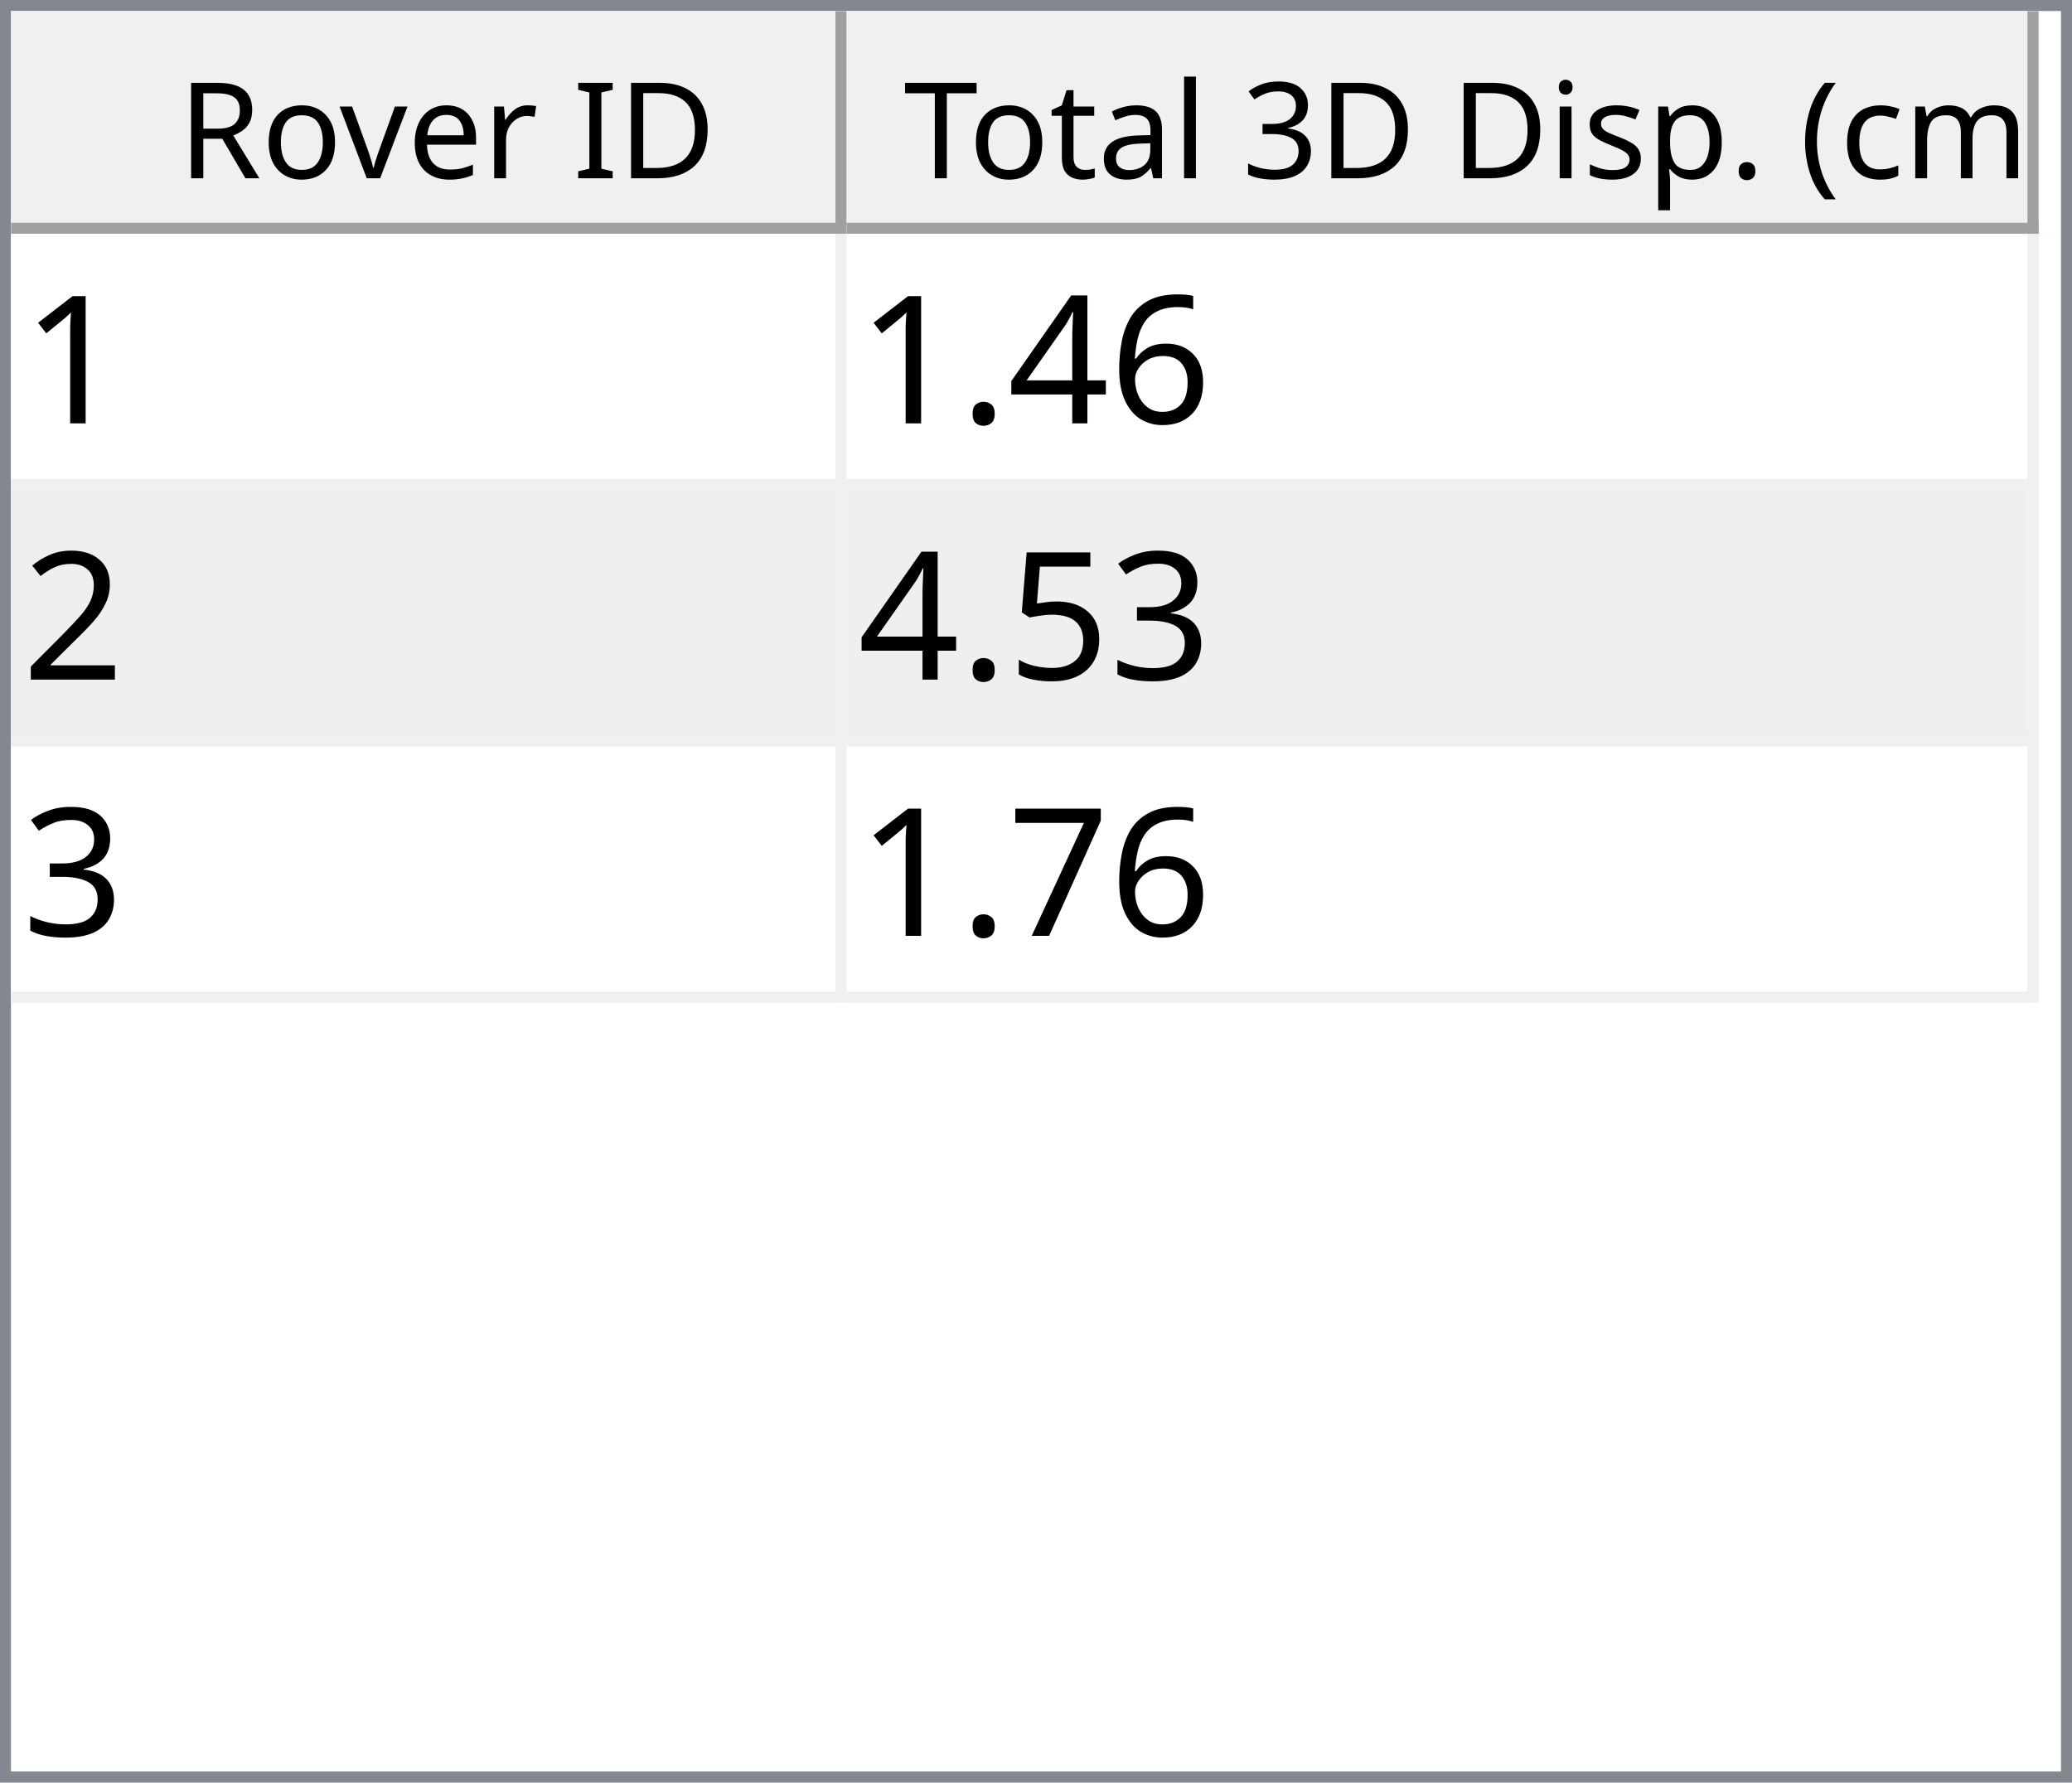
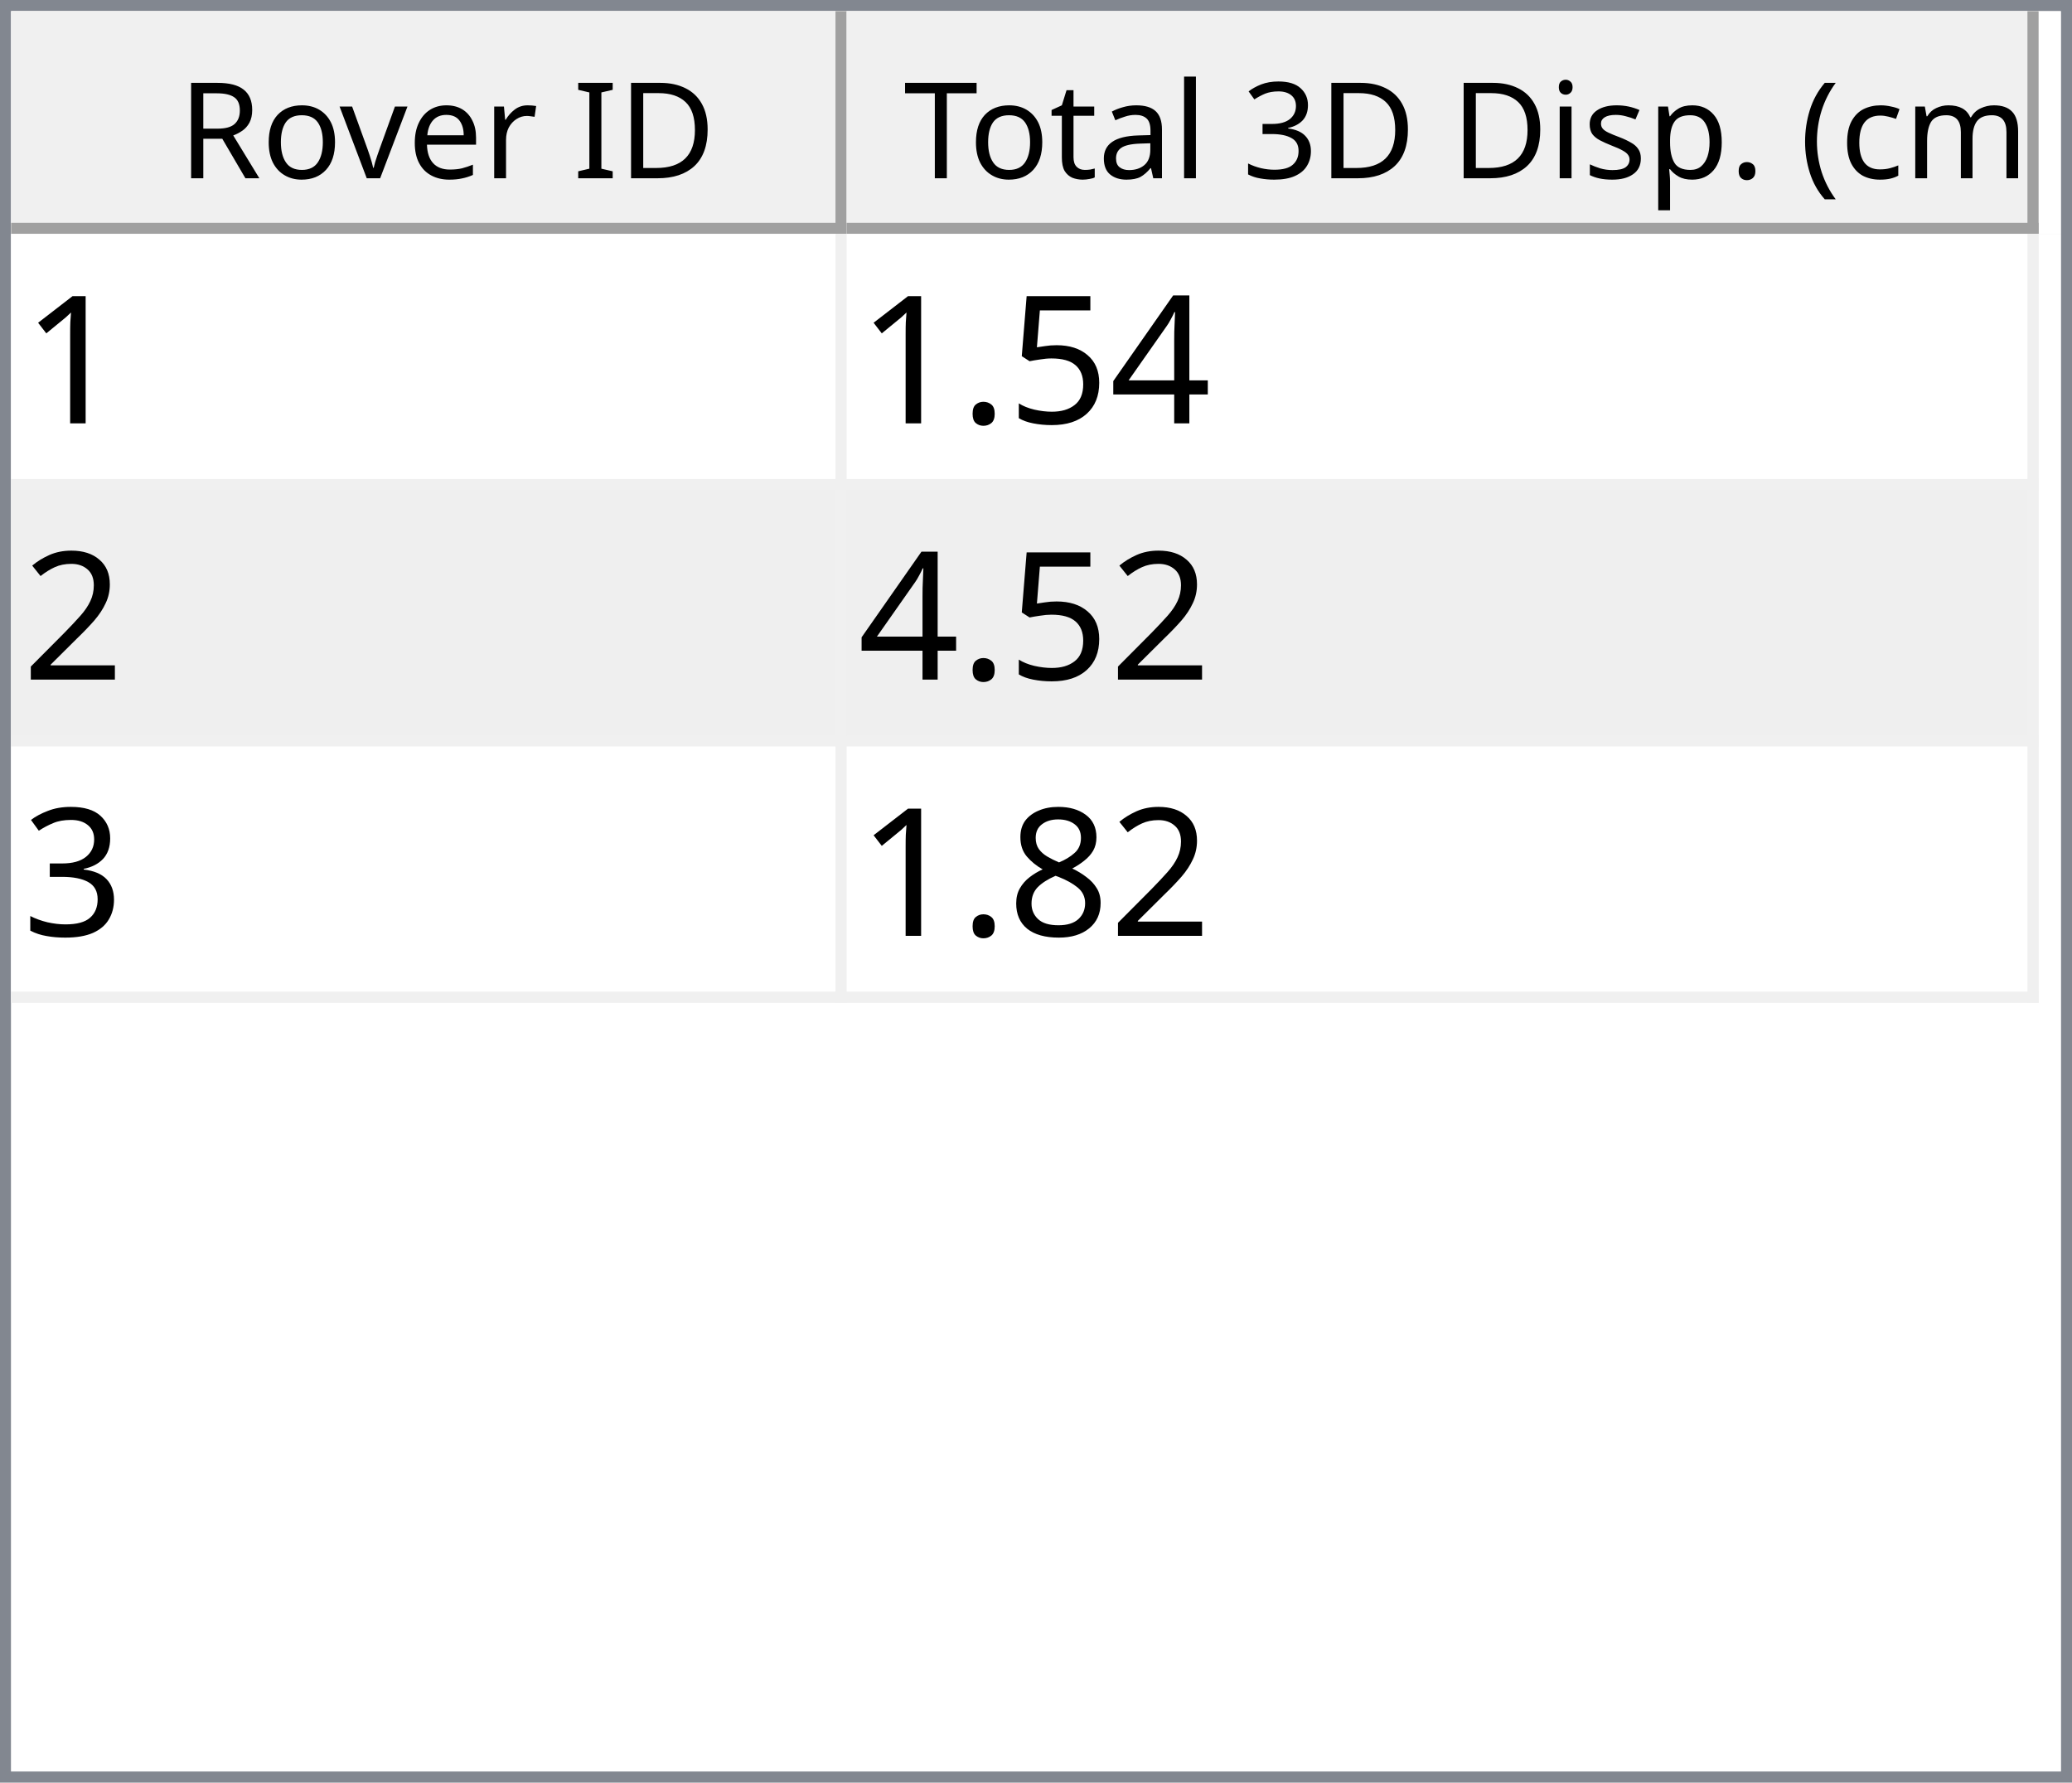
<svg xmlns="http://www.w3.org/2000/svg" style="fill-opacity:1; color-rendering:auto; color-interpolation:auto; text-rendering:auto; stroke:black; stroke-linecap:square; stroke-miterlimit:10; shape-rendering:auto; stroke-opacity:1; fill:black; stroke-dasharray:none; font-weight:normal; stroke-width:1; font-family:'Dialog'; font-style:normal; stroke-linejoin:miter; font-size:12px; stroke-dashoffset:0; image-rendering:auto;" width="186" height="160">
  <defs id="genericDefs" />
  <g>
    <defs id="defs1">
      <clipPath clipPathUnits="userSpaceOnUse" id="clipPath1">
        <path d="M0 0 L186 0 L186 160 L0 160 L0 0 Z" />
      </clipPath>
      <clipPath clipPathUnits="userSpaceOnUse" id="clipPath2">
        <path d="M0 0 L0 160 L186 160 L186 0 Z" />
      </clipPath>
      <clipPath clipPathUnits="userSpaceOnUse" id="clipPath3">
        <path d="M0 0 L0 20 L184 20 L184 0 Z" />
      </clipPath>
      <clipPath clipPathUnits="userSpaceOnUse" id="clipPath4">
        <path d="M0 0 L0 20 L75 20 L75 0 Z" />
      </clipPath>
      <clipPath clipPathUnits="userSpaceOnUse" id="clipPath5">
        <path d="M1 1 L1 19 L74 19 L74 1 Z" />
      </clipPath>
      <clipPath clipPathUnits="userSpaceOnUse" id="clipPath6">
        <path d="M0 0 L0 18 L73 18 L73 0 Z" />
      </clipPath>
      <clipPath clipPathUnits="userSpaceOnUse" id="clipPath7">
        <path d="M-0.5 -0.5 L-0.5 19.5 L74.5 19.5 L74.5 -0.5 Z" />
      </clipPath>
      <clipPath clipPathUnits="userSpaceOnUse" id="clipPath8">
        <path d="M0 0 L0 20 L107 20 L107 0 Z" />
      </clipPath>
      <clipPath clipPathUnits="userSpaceOnUse" id="clipPath9">
        <path d="M1 1 L1 19 L106 19 L106 1 Z" />
      </clipPath>
      <clipPath clipPathUnits="userSpaceOnUse" id="clipPath10">
        <path d="M0 0 L0 18 L105 18 L105 0 Z" />
      </clipPath>
      <clipPath clipPathUnits="userSpaceOnUse" id="clipPath11">
        <path d="M-0.5 -0.5 L-0.5 19.5 L106.5 19.5 L106.5 -0.5 Z" />
      </clipPath>
      <clipPath clipPathUnits="userSpaceOnUse" id="clipPath12">
        <path d="M0 0 L0 138 L184 138 L184 0 Z" />
      </clipPath>
      <clipPath clipPathUnits="userSpaceOnUse" id="clipPath13">
        <path d="M0 0 L0 69 L182 69 L182 0 Z" />
      </clipPath>
      <clipPath clipPathUnits="userSpaceOnUse" id="clipPath14">
        <path d="M-0.5 -0.5 L-0.5 68.5 L181.5 68.5 L181.5 -0.5 Z" />
      </clipPath>
      <clipPath clipPathUnits="userSpaceOnUse" id="clipPath15">
        <path d="M0 0 L0 22 L74 22 L74 0 Z" />
      </clipPath>
      <clipPath clipPathUnits="userSpaceOnUse" id="clipPath16">
        <path d="M0 0 L0 22 L106 22 L106 0 Z" />
      </clipPath>
      <font horiz-adv-x="64.551" id="font1">
        <font-face ascent="107.91" descent="25.098" units-per-em="100" style="font-style:normal; font-family:Segoe UI; font-weight:normal;" />
        <missing-glyph horiz-adv-x="64.551" d="M8.109 0 L8.109 68.266 L56.453 68.266 L56.453 0 L8.109 0 ZM15.328 7.234 L49.219 7.234 L49.219 61.031 L15.328 61.031 L15.328 7.234 Z" />
        <glyph unicode="D" horiz-adv-x="70.117" d="M9.188 0 L9.188 70.016 L28.516 70.016 Q65.531 70.016 65.531 35.891 Q65.531 19.672 55.25 9.836 Q44.969 0 27.734 0 L9.188 0 ZM17.391 62.594 L17.391 7.422 L27.828 7.422 Q41.609 7.422 49.273 14.797 Q56.938 22.172 56.938 35.688 Q56.938 62.594 28.328 62.594 L17.391 62.594 Z" />
        <glyph unicode="I" horiz-adv-x="26.611" d="M17.391 0 L9.188 0 L9.188 70.016 L17.391 70.016 L17.391 0 Z" />
        <glyph unicode=" " horiz-adv-x="27.393" d="" />
        <glyph unicode="r" horiz-adv-x="34.766" d="M34.188 41.891 Q32.078 43.5 28.125 43.5 Q23 43.5 19.555 38.672 Q16.109 33.844 16.109 25.484 L16.109 0 L8.109 0 L8.109 50 L16.109 50 L16.109 39.703 L16.312 39.703 Q18.016 44.969 21.531 47.922 Q25.047 50.875 29.391 50.875 Q32.516 50.875 34.188 50.203 L34.188 41.891 Z" />
        <glyph unicode="e" horiz-adv-x="52.295" d="M48.297 23 L12.984 23 Q13.188 14.656 17.484 10.109 Q21.781 5.562 29.297 5.562 Q37.75 5.562 44.828 11.141 L44.828 3.609 Q38.234 -1.172 27.391 -1.172 Q16.797 -1.172 10.742 5.641 Q4.688 12.453 4.688 24.812 Q4.688 36.469 11.305 43.82 Q17.922 51.172 27.734 51.172 Q37.547 51.172 42.922 44.828 Q48.297 38.484 48.297 27.203 L48.297 23 ZM40.094 29.781 Q40.047 36.719 36.75 40.578 Q33.453 44.438 27.594 44.438 Q21.922 44.438 17.969 40.383 Q14.016 36.328 13.094 29.781 L40.094 29.781 Z" />
        <glyph unicode="v" horiz-adv-x="47.9" d="M47.406 50 L27.484 0 L19.625 0 L0.688 50 L9.469 50 L22.172 13.672 Q23.578 9.672 23.922 6.688 L24.125 6.688 Q24.609 10.453 25.688 13.484 L38.969 50 L47.406 50 Z" />
        <glyph unicode="o" horiz-adv-x="58.594" d="M29 -1.172 Q17.922 -1.172 11.305 5.836 Q4.688 12.844 4.688 24.422 Q4.688 37.016 11.57 44.094 Q18.453 51.172 30.172 51.172 Q41.359 51.172 47.633 44.289 Q53.906 37.406 53.906 25.203 Q53.906 13.234 47.141 6.031 Q40.375 -1.172 29 -1.172 ZM29.594 44.438 Q21.875 44.438 17.383 39.188 Q12.891 33.938 12.891 24.703 Q12.891 15.828 17.43 10.695 Q21.969 5.562 29.594 5.562 Q37.359 5.562 41.531 10.594 Q45.703 15.625 45.703 24.906 Q45.703 34.281 41.531 39.359 Q37.359 44.438 29.594 44.438 Z" />
        <glyph unicode="R" horiz-adv-x="59.814" d="M59.375 0 L49.609 0 L37.891 19.625 Q36.281 22.359 34.766 24.289 Q33.25 26.219 31.664 27.438 Q30.078 28.656 28.25 29.219 Q26.422 29.781 24.125 29.781 L17.391 29.781 L17.391 0 L9.188 0 L9.188 70.016 L30.078 70.016 Q34.672 70.016 38.555 68.867 Q42.438 67.719 45.289 65.375 Q48.141 63.031 49.758 59.547 Q51.375 56.062 51.375 51.375 Q51.375 47.703 50.273 44.656 Q49.172 41.609 47.148 39.211 Q45.125 36.812 42.266 35.133 Q39.406 33.453 35.844 32.516 L35.844 32.328 Q37.594 31.547 38.891 30.547 Q40.188 29.547 41.359 28.18 Q42.531 26.812 43.68 25.078 Q44.828 23.344 46.234 21.047 L59.375 0 ZM17.391 62.594 L17.391 37.203 L28.516 37.203 Q31.594 37.203 34.203 38.133 Q36.812 39.062 38.719 40.797 Q40.625 42.531 41.703 45.047 Q42.781 47.562 42.781 50.688 Q42.781 56.297 39.141 59.445 Q35.5 62.594 28.609 62.594 L17.391 62.594 Z" />
        <glyph unicode=")" horiz-adv-x="30.176" d="M8.297 -15.922 L1.172 -15.922 Q16.406 2.344 16.406 26.812 Q16.406 51.469 1.078 70.016 L8.297 70.016 Q23.531 52.156 23.531 26.703 Q23.531 1.375 8.297 -15.922 Z" />
        <glyph unicode="m" horiz-adv-x="86.133" d="M79.109 0 L71.094 0 L71.094 28.719 Q71.094 37.016 68.531 40.727 Q65.969 44.438 59.906 44.438 Q54.781 44.438 51.195 39.75 Q47.609 35.062 47.609 28.516 L47.609 0 L39.594 0 L39.594 29.688 Q39.594 44.438 28.219 44.438 Q22.953 44.438 19.531 40.016 Q16.109 35.594 16.109 28.516 L16.109 0 L8.109 0 L8.109 50 L16.109 50 L16.109 42.094 L16.312 42.094 Q21.625 51.172 31.844 51.172 Q36.969 51.172 40.773 48.312 Q44.578 45.453 46 40.828 Q51.562 51.172 62.594 51.172 Q79.109 51.172 79.109 30.812 L79.109 0 Z" />
        <glyph unicode="c" horiz-adv-x="46.191" d="M42.188 2.297 Q36.422 -1.172 28.516 -1.172 Q17.828 -1.172 11.258 5.789 Q4.688 12.75 4.688 23.828 Q4.688 36.188 11.766 43.68 Q18.844 51.172 30.672 51.172 Q37.25 51.172 42.281 48.734 L42.281 40.531 Q36.719 44.438 30.375 44.438 Q22.703 44.438 17.797 38.945 Q12.891 33.453 12.891 24.516 Q12.891 15.719 17.508 10.641 Q22.125 5.562 29.891 5.562 Q36.422 5.562 42.188 9.906 L42.188 2.297 Z" />
        <glyph unicode="(" horiz-adv-x="30.176" d="M29.109 -15.922 L21.969 -15.922 Q6.844 1.375 6.844 26.703 Q6.844 52.156 21.969 70.016 L29.203 70.016 Q13.875 51.469 13.875 26.812 Q13.875 2.344 29.109 -15.922 Z" />
        <glyph unicode="." horiz-adv-x="21.68" d="M10.891 -1.078 Q8.641 -1.078 7.055 0.539 Q5.469 2.156 5.469 4.391 Q5.469 6.641 7.055 8.273 Q8.641 9.906 10.891 9.906 Q13.188 9.906 14.797 8.273 Q16.406 6.641 16.406 4.391 Q16.406 2.156 14.797 0.539 Q13.188 -1.078 10.891 -1.078 Z" />
        <glyph unicode="p" horiz-adv-x="58.789" d="M16.312 7.234 L16.109 7.234 L16.109 -23 L8.109 -23 L8.109 50 L16.109 50 L16.109 41.219 L16.312 41.219 Q22.219 51.172 33.594 51.172 Q43.266 51.172 48.688 44.461 Q54.109 37.75 54.109 26.469 Q54.109 13.922 48 6.375 Q41.891 -1.172 31.297 -1.172 Q21.578 -1.172 16.312 7.234 ZM16.109 27.391 L16.109 20.406 Q16.109 14.203 20.141 9.883 Q24.172 5.562 30.375 5.562 Q37.641 5.562 41.773 11.133 Q45.906 16.703 45.906 26.609 Q45.906 34.969 42.047 39.703 Q38.188 44.438 31.594 44.438 Q24.609 44.438 20.359 39.578 Q16.109 34.719 16.109 27.391 Z" />
        <glyph unicode="s" horiz-adv-x="42.432" d="M5.078 1.812 L5.078 10.406 Q11.625 5.562 19.484 5.562 Q30.031 5.562 30.031 12.594 Q30.031 14.594 29.125 15.992 Q28.219 17.391 26.68 18.461 Q25.141 19.531 23.07 20.383 Q21 21.234 18.609 22.172 Q15.281 23.484 12.766 24.828 Q10.25 26.172 8.57 27.859 Q6.891 29.547 6.031 31.695 Q5.172 33.844 5.172 36.719 Q5.172 40.234 6.789 42.945 Q8.406 45.656 11.086 47.484 Q13.766 49.312 17.211 50.242 Q20.656 51.172 24.312 51.172 Q30.812 51.172 35.938 48.922 L35.938 40.828 Q30.422 44.438 23.25 44.438 Q21 44.438 19.195 43.922 Q17.391 43.406 16.094 42.477 Q14.797 41.547 14.086 40.258 Q13.375 38.969 13.375 37.406 Q13.375 35.453 14.086 34.133 Q14.797 32.812 16.164 31.789 Q17.531 30.766 19.484 29.938 Q21.438 29.109 23.922 28.125 Q27.25 26.859 29.883 25.516 Q32.516 24.172 34.375 22.484 Q36.234 20.797 37.234 18.602 Q38.234 16.406 38.234 13.375 Q38.234 9.672 36.602 6.938 Q34.969 4.203 32.234 2.398 Q29.5 0.594 25.93 -0.289 Q22.359 -1.172 18.453 -1.172 Q10.75 -1.172 5.078 1.812 Z" />
        <glyph unicode="i" horiz-adv-x="24.219" d="M12.203 62.703 Q10.062 62.703 8.547 64.164 Q7.031 65.625 7.031 67.875 Q7.031 70.125 8.547 71.609 Q10.062 73.094 12.203 73.094 Q14.406 73.094 15.945 71.609 Q17.484 70.125 17.484 67.875 Q17.484 65.719 15.945 64.211 Q14.406 62.703 12.203 62.703 ZM16.109 0 L8.109 0 L8.109 50 L16.109 50 L16.109 0 Z" />
        <glyph unicode="3" horiz-adv-x="53.906" d="M46.531 19.828 Q46.531 15.094 44.75 11.211 Q42.969 7.328 39.719 4.57 Q36.469 1.812 31.93 0.297 Q27.391 -1.219 21.922 -1.219 Q11.922 -1.219 6 2.594 L6 11.188 Q13.094 5.609 22.219 5.609 Q25.875 5.609 28.828 6.539 Q31.781 7.469 33.906 9.227 Q36.031 10.984 37.18 13.477 Q38.328 15.969 38.328 19.094 Q38.328 32.812 18.797 32.812 L12.984 32.812 L12.984 39.594 L18.5 39.594 Q35.797 39.594 35.797 52.484 Q35.797 64.406 22.609 64.406 Q15.188 64.406 8.688 59.422 L8.688 67.188 Q15.375 71.188 24.609 71.188 Q29 71.188 32.57 69.969 Q36.141 68.75 38.68 66.555 Q41.219 64.359 42.609 61.281 Q44 58.203 44 54.5 Q44 40.672 30.031 36.719 L30.031 36.531 Q33.594 36.141 36.625 34.797 Q39.656 33.453 41.852 31.305 Q44.047 29.156 45.289 26.25 Q46.531 23.344 46.531 19.828 Z" />
        <glyph unicode="l" horiz-adv-x="24.219" d="M16.109 0 L8.109 0 L8.109 74.031 L16.109 74.031 L16.109 0 Z" />
        <glyph unicode="a" horiz-adv-x="50.879" d="M43.891 0 L35.891 0 L35.891 7.812 L35.688 7.812 Q30.469 -1.172 20.312 -1.172 Q12.844 -1.172 8.617 2.781 Q4.391 6.734 4.391 13.281 Q4.391 27.297 20.906 29.594 L35.891 31.688 Q35.891 44.438 25.594 44.438 Q16.547 44.438 9.281 38.281 L9.281 46.484 Q16.656 51.172 26.266 51.172 Q43.891 51.172 43.891 32.516 L43.891 0 ZM35.891 25.297 L23.828 23.641 Q18.266 22.859 15.43 20.875 Q12.594 18.891 12.594 13.875 Q12.594 10.203 15.211 7.883 Q17.828 5.562 22.172 5.562 Q28.125 5.562 32.008 9.742 Q35.891 13.922 35.891 20.312 L35.891 25.297 Z" />
        <glyph unicode="t" horiz-adv-x="33.887" d="M31.297 0.484 Q28.469 -1.078 23.828 -1.078 Q10.688 -1.078 10.688 13.578 L10.688 43.172 L2.094 43.172 L2.094 50 L10.688 50 L10.688 62.203 L18.703 64.797 L18.703 50 L31.297 50 L31.297 43.172 L18.703 43.172 L18.703 14.984 Q18.703 9.969 20.414 7.82 Q22.125 5.672 26.078 5.672 Q29.109 5.672 31.297 7.328 L31.297 0.484 Z" />
        <glyph unicode="T" horiz-adv-x="52.393" d="M50.594 62.594 L30.375 62.594 L30.375 0 L22.172 0 L22.172 62.594 L2 62.594 L2 70.016 L50.594 70.016 L50.594 62.594 Z" />
      </font>
      <font horiz-adv-x="75.0" id="font2">
        <font-face ascent="100.537" descent="21.973" units-per-em="100" style="font-style:normal; font-family:sans-serif; font-weight:normal;" />
        <missing-glyph horiz-adv-x="75.0" d="M12.5 0 L12.5 62.5 L62.5 62.5 L62.5 0 L12.5 0 ZM14.062 1.562 L60.938 1.562 L60.938 60.938 L14.062 60.938 L14.062 1.562 Z" />
        <glyph unicode="1" horiz-adv-x="55.615" d="M37.25 0 L28.469 0 L28.469 56 Q25.297 52.984 20.141 49.953 Q14.984 46.922 10.891 45.406 L10.891 53.906 Q18.266 57.375 23.781 62.305 Q29.297 67.234 31.594 71.875 L37.25 71.875 L37.25 0 Z" />
-         <glyph unicode="6" horiz-adv-x="55.615" d="M49.75 54.047 L41.016 53.375 Q39.844 58.547 37.703 60.891 Q34.125 64.656 28.906 64.656 Q24.703 64.656 21.531 62.312 Q17.391 59.281 14.992 53.469 Q12.594 47.656 12.5 36.922 Q15.672 41.75 20.266 44.094 Q24.859 46.438 29.891 46.438 Q38.672 46.438 44.852 39.969 Q51.031 33.5 51.031 23.25 Q51.031 16.5 48.125 10.719 Q45.219 4.938 40.141 1.859 Q35.062 -1.219 28.609 -1.219 Q17.625 -1.219 10.695 6.859 Q3.766 14.938 3.766 33.5 Q3.766 54.25 11.422 63.672 Q18.109 71.875 29.438 71.875 Q37.891 71.875 43.289 67.141 Q48.688 62.406 49.75 54.047 ZM13.875 23.188 Q13.875 18.656 15.797 14.508 Q17.719 10.359 21.188 8.18 Q24.656 6 28.469 6 Q34.031 6 38.039 10.492 Q42.047 14.984 42.047 22.703 Q42.047 30.125 38.086 34.398 Q34.125 38.672 28.125 38.672 Q22.172 38.672 18.023 34.398 Q13.875 30.125 13.875 23.188 Z" />
        <glyph unicode="4" horiz-adv-x="55.615" d="M32.328 0 L32.328 17.141 L1.266 17.141 L1.266 25.203 L33.938 71.578 L41.109 71.578 L41.109 25.203 L50.781 25.203 L50.781 17.141 L41.109 17.141 L41.109 0 L32.328 0 ZM32.328 25.203 L32.328 57.469 L9.906 25.203 L32.328 25.203 Z" />
+         <glyph unicode="5" horiz-adv-x="55.615" d="M4.156 18.75 L13.375 19.531 Q14.406 12.797 18.141 9.398 Q21.875 6 27.156 6 Q33.5 6 37.891 10.789 Q42.281 15.578 42.281 23.484 Q42.281 31 38.062 35.352 Q33.844 39.703 27 39.703 Q22.75 39.703 19.336 37.773 Q15.922 35.844 13.969 32.766 L5.719 33.844 L12.641 70.609 L48.25 70.609 L48.25 62.203 L19.672 62.203 L15.828 42.969 Q22.266 47.469 29.344 47.469 Q38.719 47.469 45.164 40.969 Q51.609 34.469 51.609 24.266 Q51.609 14.547 45.953 7.469 Q39.062 -1.219 27.156 -1.219 Q17.391 -1.219 11.211 4.25 Q5.031 9.719 4.156 18.75 Z" />
        <glyph unicode="." horiz-adv-x="27.783" d="M9.078 0 L9.078 10.016 L19.094 10.016 L19.094 0 L9.078 0 Z" />
        <glyph unicode="2" horiz-adv-x="55.615" d="M50.344 8.453 L50.344 0 L3.031 0 Q2.938 3.172 4.047 6.109 Q5.859 10.938 9.836 15.625 Q13.812 20.312 21.344 26.469 Q33.016 36.031 37.117 41.625 Q41.219 47.219 41.219 52.203 Q41.219 57.422 37.477 61.008 Q33.734 64.594 27.734 64.594 Q21.391 64.594 17.578 60.789 Q13.766 56.984 13.719 50.25 L4.688 51.172 Q5.609 61.281 11.664 66.578 Q17.719 71.875 27.938 71.875 Q38.234 71.875 44.242 66.164 Q50.25 60.453 50.25 52 Q50.25 47.703 48.492 43.555 Q46.734 39.406 42.656 34.812 Q38.578 30.219 29.109 22.219 Q21.188 15.578 18.945 13.211 Q16.703 10.844 15.234 8.453 L50.344 8.453 Z" />
        <glyph unicode="3" horiz-adv-x="55.615" d="M4.203 18.891 L12.984 20.062 Q14.5 12.594 18.141 9.297 Q21.781 6 27 6 Q33.203 6 37.477 10.297 Q41.75 14.594 41.75 20.953 Q41.75 27 37.797 30.93 Q33.844 34.859 27.734 34.859 Q25.25 34.859 21.531 33.891 L22.516 41.609 Q23.391 41.5 23.922 41.5 Q29.547 41.5 34.039 44.43 Q38.531 47.359 38.531 53.469 Q38.531 58.297 35.258 61.477 Q31.984 64.656 26.812 64.656 Q21.688 64.656 18.266 61.43 Q14.844 58.203 13.875 51.766 L5.078 53.328 Q6.688 62.156 12.398 67.016 Q18.109 71.875 26.609 71.875 Q32.469 71.875 37.398 69.359 Q42.328 66.844 44.945 62.5 Q47.562 58.156 47.562 53.266 Q47.562 48.641 45.07 44.828 Q42.578 41.016 37.703 38.766 Q44.047 37.312 47.562 32.695 Q51.078 28.078 51.078 21.141 Q51.078 11.766 44.242 5.25 Q37.406 -1.266 26.953 -1.266 Q17.531 -1.266 11.305 4.352 Q5.078 9.969 4.203 18.891 Z" />
-         <glyph unicode="5" horiz-adv-x="55.615" d="M4.156 18.75 L13.375 19.531 Q14.406 12.797 18.141 9.398 Q21.875 6 27.156 6 Q33.5 6 37.891 10.789 Q42.281 15.578 42.281 23.484 Q42.281 31 38.062 35.352 Q33.844 39.703 27 39.703 Q22.75 39.703 19.336 37.773 Q15.922 35.844 13.969 32.766 L5.719 33.844 L12.641 70.609 L48.25 70.609 L48.25 62.203 L19.672 62.203 L15.828 42.969 Q22.266 47.469 29.344 47.469 Q38.719 47.469 45.164 40.969 Q51.609 34.469 51.609 24.266 Q51.609 14.547 45.953 7.469 Q39.062 -1.219 27.156 -1.219 Q17.391 -1.219 11.211 4.25 Q5.031 9.719 4.156 18.75 Z" />
-         <glyph unicode="7" horiz-adv-x="55.615" d="M4.734 62.203 L4.734 70.656 L51.078 70.656 L51.078 63.812 Q44.234 56.547 37.523 44.484 Q30.812 32.422 27.156 19.672 Q24.516 10.688 23.781 0 L14.75 0 Q14.891 8.453 18.062 20.414 Q21.234 32.375 27.172 43.484 Q33.109 54.594 39.797 62.203 L4.734 62.203 Z" />
+         <glyph unicode="8" horiz-adv-x="55.615" d="M17.672 38.812 Q12.203 40.828 9.57 44.539 Q6.938 48.25 6.938 53.422 Q6.938 61.234 12.555 66.555 Q18.172 71.875 27.484 71.875 Q36.859 71.875 42.578 66.43 Q48.297 60.984 48.297 53.172 Q48.297 48.188 45.68 44.508 Q43.062 40.828 37.75 38.812 Q44.344 36.672 47.781 31.883 Q51.219 27.094 51.219 20.453 Q51.219 11.281 44.727 5.031 Q38.234 -1.219 27.641 -1.219 Q17.047 -1.219 10.547 5.055 Q4.047 11.328 4.047 20.703 Q4.047 27.688 7.594 32.398 Q11.141 37.109 17.672 38.812 ZM15.922 53.719 Q15.922 48.641 19.195 45.414 Q22.469 42.188 27.688 42.188 Q32.766 42.188 36.016 45.383 Q39.266 48.578 39.266 53.219 Q39.266 58.062 35.914 61.359 Q32.562 64.656 27.594 64.656 Q22.562 64.656 19.242 61.43 Q15.922 58.203 15.922 53.719 ZM13.094 20.656 Q13.094 16.891 14.875 13.375 Q16.656 9.859 20.172 7.93 Q23.688 6 27.734 6 Q34.031 6 38.133 10.055 Q42.234 14.109 42.234 20.359 Q42.234 26.703 38.016 30.859 Q33.797 35.016 27.438 35.016 Q21.234 35.016 17.164 30.914 Q13.094 26.812 13.094 20.656 Z" />
      </font>
    </defs>
    <g style="fill:white; stroke:white;">
      <rect x="0" y="0" width="186" style="clip-path:url(#clipPath1); stroke:none;" height="160" />
    </g>
    <g style="fill:white; text-rendering:optimizeSpeed; color-rendering:optimizeSpeed; image-rendering:optimizeSpeed; shape-rendering:crispEdges; stroke:white; color-interpolation:sRGB;">
      <rect x="0" width="186" height="160" y="0" style="stroke:none;" />
      <path style="stroke:none;" d="M0 160 L186 160 L186 0 L0 0 Z" />
    </g>
    <g style="fill:rgb(240,240,240); font-family:'Segoe UI'; stroke:rgb(240,240,240);">
      <rect x="0" y="0" width="186" style="clip-path:url(#clipPath2); stroke:none;" height="160" />
    </g>
    <g style="fill:rgb(130,135,144); font-family:'Segoe UI'; stroke:rgb(130,135,144);">
      <path d="M0 0 L186 0 L186 160 L0 160 L0 0 ZM1 1 L185 1 L185 159 L1 159 L1 1 Z" style="fill-rule:evenodd; clip-path:url(#clipPath2); stroke:none;" />
    </g>
    <g style="fill:white; font-family:'Segoe UI'; stroke:white;" transform="translate(1,1)">
      <rect x="0" y="0" width="184" style="clip-path:url(#clipPath3); stroke:none;" height="20" />
    </g>
    <g style="fill:rgb(240,240,240); font-family:'Segoe UI'; stroke:rgb(240,240,240);" transform="translate(1,1)">
      <rect x="0" y="0" width="75" style="clip-path:url(#clipPath4); stroke:none;" height="20" />
    </g>
    <g style="font-family:'Segoe UI';" transform="translate(2,2)">
      <text x="14" xml:space="preserve" y="14" style="clip-path:url(#clipPath6); stroke:none;">Rover ID</text>
    </g>
    <g style="fill:rgb(160,160,160); font-family:'Segoe UI'; stroke:rgb(160,160,160); stroke-linejoin:bevel;" transform="translate(1.5,1.5)">
      <line x1="74" x2="74" y1="0" style="fill:none; clip-path:url(#clipPath7);" y2="19" />
    </g>
    <g style="fill:rgb(160,160,160); font-family:'Segoe UI'; stroke:rgb(160,160,160); stroke-linejoin:bevel;" transform="matrix(1,0,0,1,1,1) translate(0.5,0.5)">
      <line x1="0" x2="74" y1="19" style="fill:none; clip-path:url(#clipPath7);" y2="19" />
    </g>
    <g style="fill:rgb(240,240,240); font-family:'Segoe UI'; stroke:rgb(240,240,240);" transform="translate(76,1)">
      <rect x="0" y="0" width="107" style="clip-path:url(#clipPath8); stroke:none;" height="20" />
    </g>
    <g style="font-family:'Segoe UI';" transform="translate(77,2)">
      <text x="1" xml:space="preserve" y="14" style="clip-path:url(#clipPath10); stroke:none;"> Total 3D Disp. (cm)</text>
    </g>
    <g style="fill:rgb(160,160,160); font-family:'Segoe UI'; stroke:rgb(160,160,160); stroke-linejoin:bevel;" transform="translate(76.5,1.5)">
      <line x1="106" x2="106" y1="0" style="fill:none; clip-path:url(#clipPath11);" y2="19" />
    </g>
    <g style="fill:rgb(160,160,160); font-family:'Segoe UI'; stroke:rgb(160,160,160); stroke-linejoin:bevel;" transform="matrix(1,0,0,1,76,1) translate(0.5,0.5)">
      <line x1="0" x2="106" y1="19" style="fill:none; clip-path:url(#clipPath11);" y2="19" />
    </g>
    <g style="fill:white; font-family:'Segoe UI'; stroke:white;" transform="translate(1,21)">
      <rect x="0" y="0" width="184" style="clip-path:url(#clipPath12); stroke:none;" height="138" />
    </g>
    <g style="fill:rgb(240,240,240); font-size:16px; font-family:sans-serif; stroke:rgb(240,240,240);" transform="translate(1,21)">
      <rect x="0" y="0" width="182" style="clip-path:url(#clipPath13); stroke:none;" height="69" />
      <line transform="translate(0.5,0.5)" x1="0" x2="181" y1="22" style="clip-path:url(#clipPath14); fill:none; stroke-linejoin:bevel;" y2="22" />
    </g>
    <g transform="matrix(1,0,0,1,1,21) translate(0.5,0.5)" style="fill:rgb(240,240,240); font-size:16px; font-family:sans-serif; stroke:rgb(240,240,240); stroke-linejoin:bevel;">
      <line x1="0" x2="181" y1="45" style="fill:none; clip-path:url(#clipPath14);" y2="45" />
    </g>
    <g transform="matrix(1,0,0,1,1,21) translate(0.5,0.5)" style="fill:rgb(240,240,240); font-size:16px; font-family:sans-serif; stroke:rgb(240,240,240); stroke-linejoin:bevel;">
      <line x1="0" x2="181" y1="68" style="fill:none; clip-path:url(#clipPath14);" y2="68" />
    </g>
    <g transform="matrix(1,0,0,1,1,21) translate(0.5,0.5)" style="fill:rgb(240,240,240); font-size:16px; font-family:sans-serif; stroke:rgb(240,240,240); stroke-linejoin:bevel;">
      <line x1="74" x2="74" y1="0" style="fill:none; clip-path:url(#clipPath14);" y2="68" />
    </g>
    <g transform="matrix(1,0,0,1,1,21) translate(0.5,0.5)" style="fill:rgb(240,240,240); font-size:16px; font-family:sans-serif; stroke:rgb(240,240,240); stroke-linejoin:bevel;">
      <line x1="181" x2="181" y1="0" style="fill:none; clip-path:url(#clipPath14);" y2="68" />
    </g>
    <g style="fill:white; font-size:16px; font-family:sans-serif; stroke:white;" transform="matrix(1,0,0,1,1,21)">
      <rect x="0" y="0" width="74" style="clip-path:url(#clipPath15); stroke:none;" height="22" />
      <text x="1" y="17" style="fill:black; clip-path:url(#clipPath15); stroke:none;" xml:space="preserve">1</text>
    </g>
    <g style="fill:white; font-size:16px; font-family:sans-serif; stroke:white;" transform="matrix(1,0,0,1,1,21) translate(75,0)">
      <rect x="0" y="0" width="106" style="clip-path:url(#clipPath16); stroke:none;" height="22" />
-       <text x="1" y="17" style="fill:black; clip-path:url(#clipPath16); stroke:none;" xml:space="preserve">1.46</text>
+       <text x="1" y="17" style="fill:black; clip-path:url(#clipPath16); stroke:none;" xml:space="preserve">1.54</text>
    </g>
    <g style="fill:rgb(239,239,239); font-size:16px; font-family:sans-serif; stroke:rgb(239,239,239);" transform="matrix(1,0,0,1,1,21) translate(0,23)">
      <rect x="0" y="0" width="74" style="clip-path:url(#clipPath15); stroke:none;" height="22" />
      <text x="1" y="17" style="fill:black; clip-path:url(#clipPath15); stroke:none;" xml:space="preserve">2</text>
    </g>
    <g style="fill:rgb(239,239,239); font-size:16px; font-family:sans-serif; stroke:rgb(239,239,239);" transform="matrix(1,0,0,1,1,21) translate(75,23)">
      <rect x="0" y="0" width="106" style="clip-path:url(#clipPath16); stroke:none;" height="22" />
-       <text x="1" y="17" style="fill:black; clip-path:url(#clipPath16); stroke:none;" xml:space="preserve">4.53</text>
+       <text x="1" y="17" style="fill:black; clip-path:url(#clipPath16); stroke:none;" xml:space="preserve">4.52</text>
    </g>
    <g style="fill:white; font-size:16px; font-family:sans-serif; stroke:white;" transform="matrix(1,0,0,1,1,21) translate(0,46)">
      <rect x="0" y="0" width="74" style="clip-path:url(#clipPath15); stroke:none;" height="22" />
      <text x="1" y="17" style="fill:black; clip-path:url(#clipPath15); stroke:none;" xml:space="preserve">3</text>
    </g>
    <g style="fill:white; font-size:16px; font-family:sans-serif; stroke:white;" transform="matrix(1,0,0,1,1,21) translate(75,46)">
      <rect x="0" y="0" width="106" style="clip-path:url(#clipPath16); stroke:none;" height="22" />
-       <text x="1" y="17" style="fill:black; clip-path:url(#clipPath16); stroke:none;" xml:space="preserve">1.76</text>
+       <text x="1" y="17" style="fill:black; clip-path:url(#clipPath16); stroke:none;" xml:space="preserve">1.82</text>
    </g>
  </g>
</svg>
